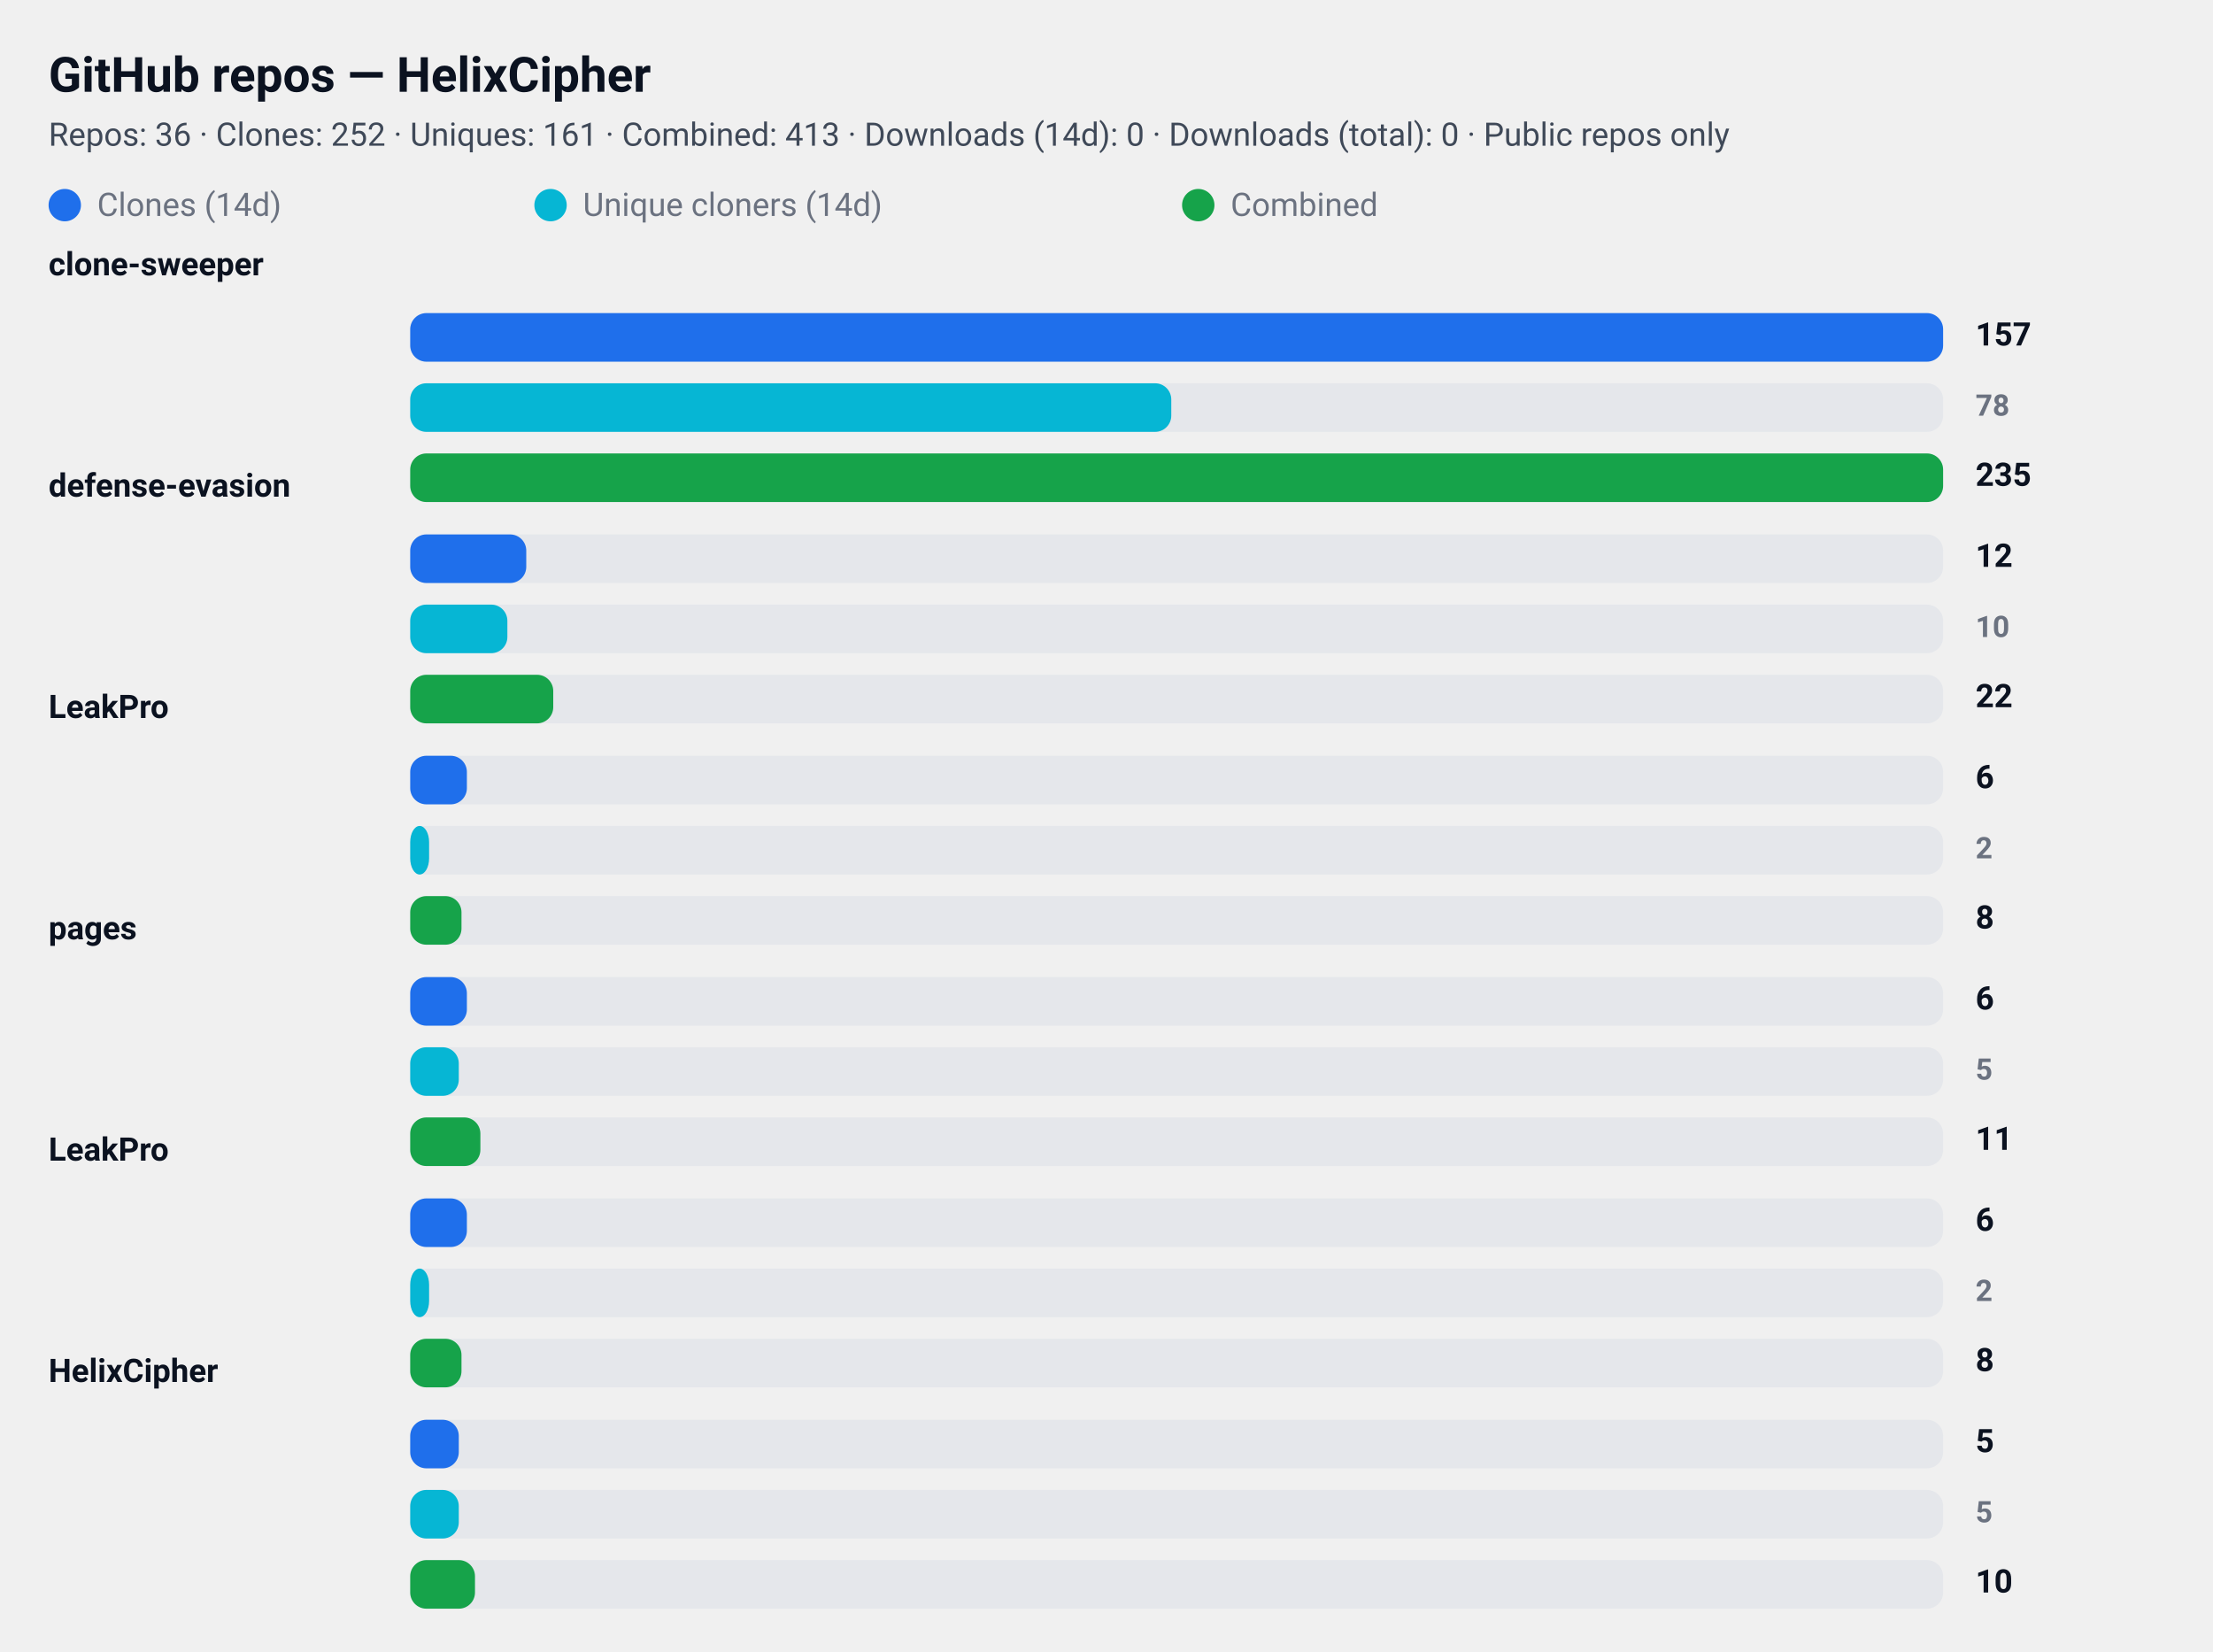
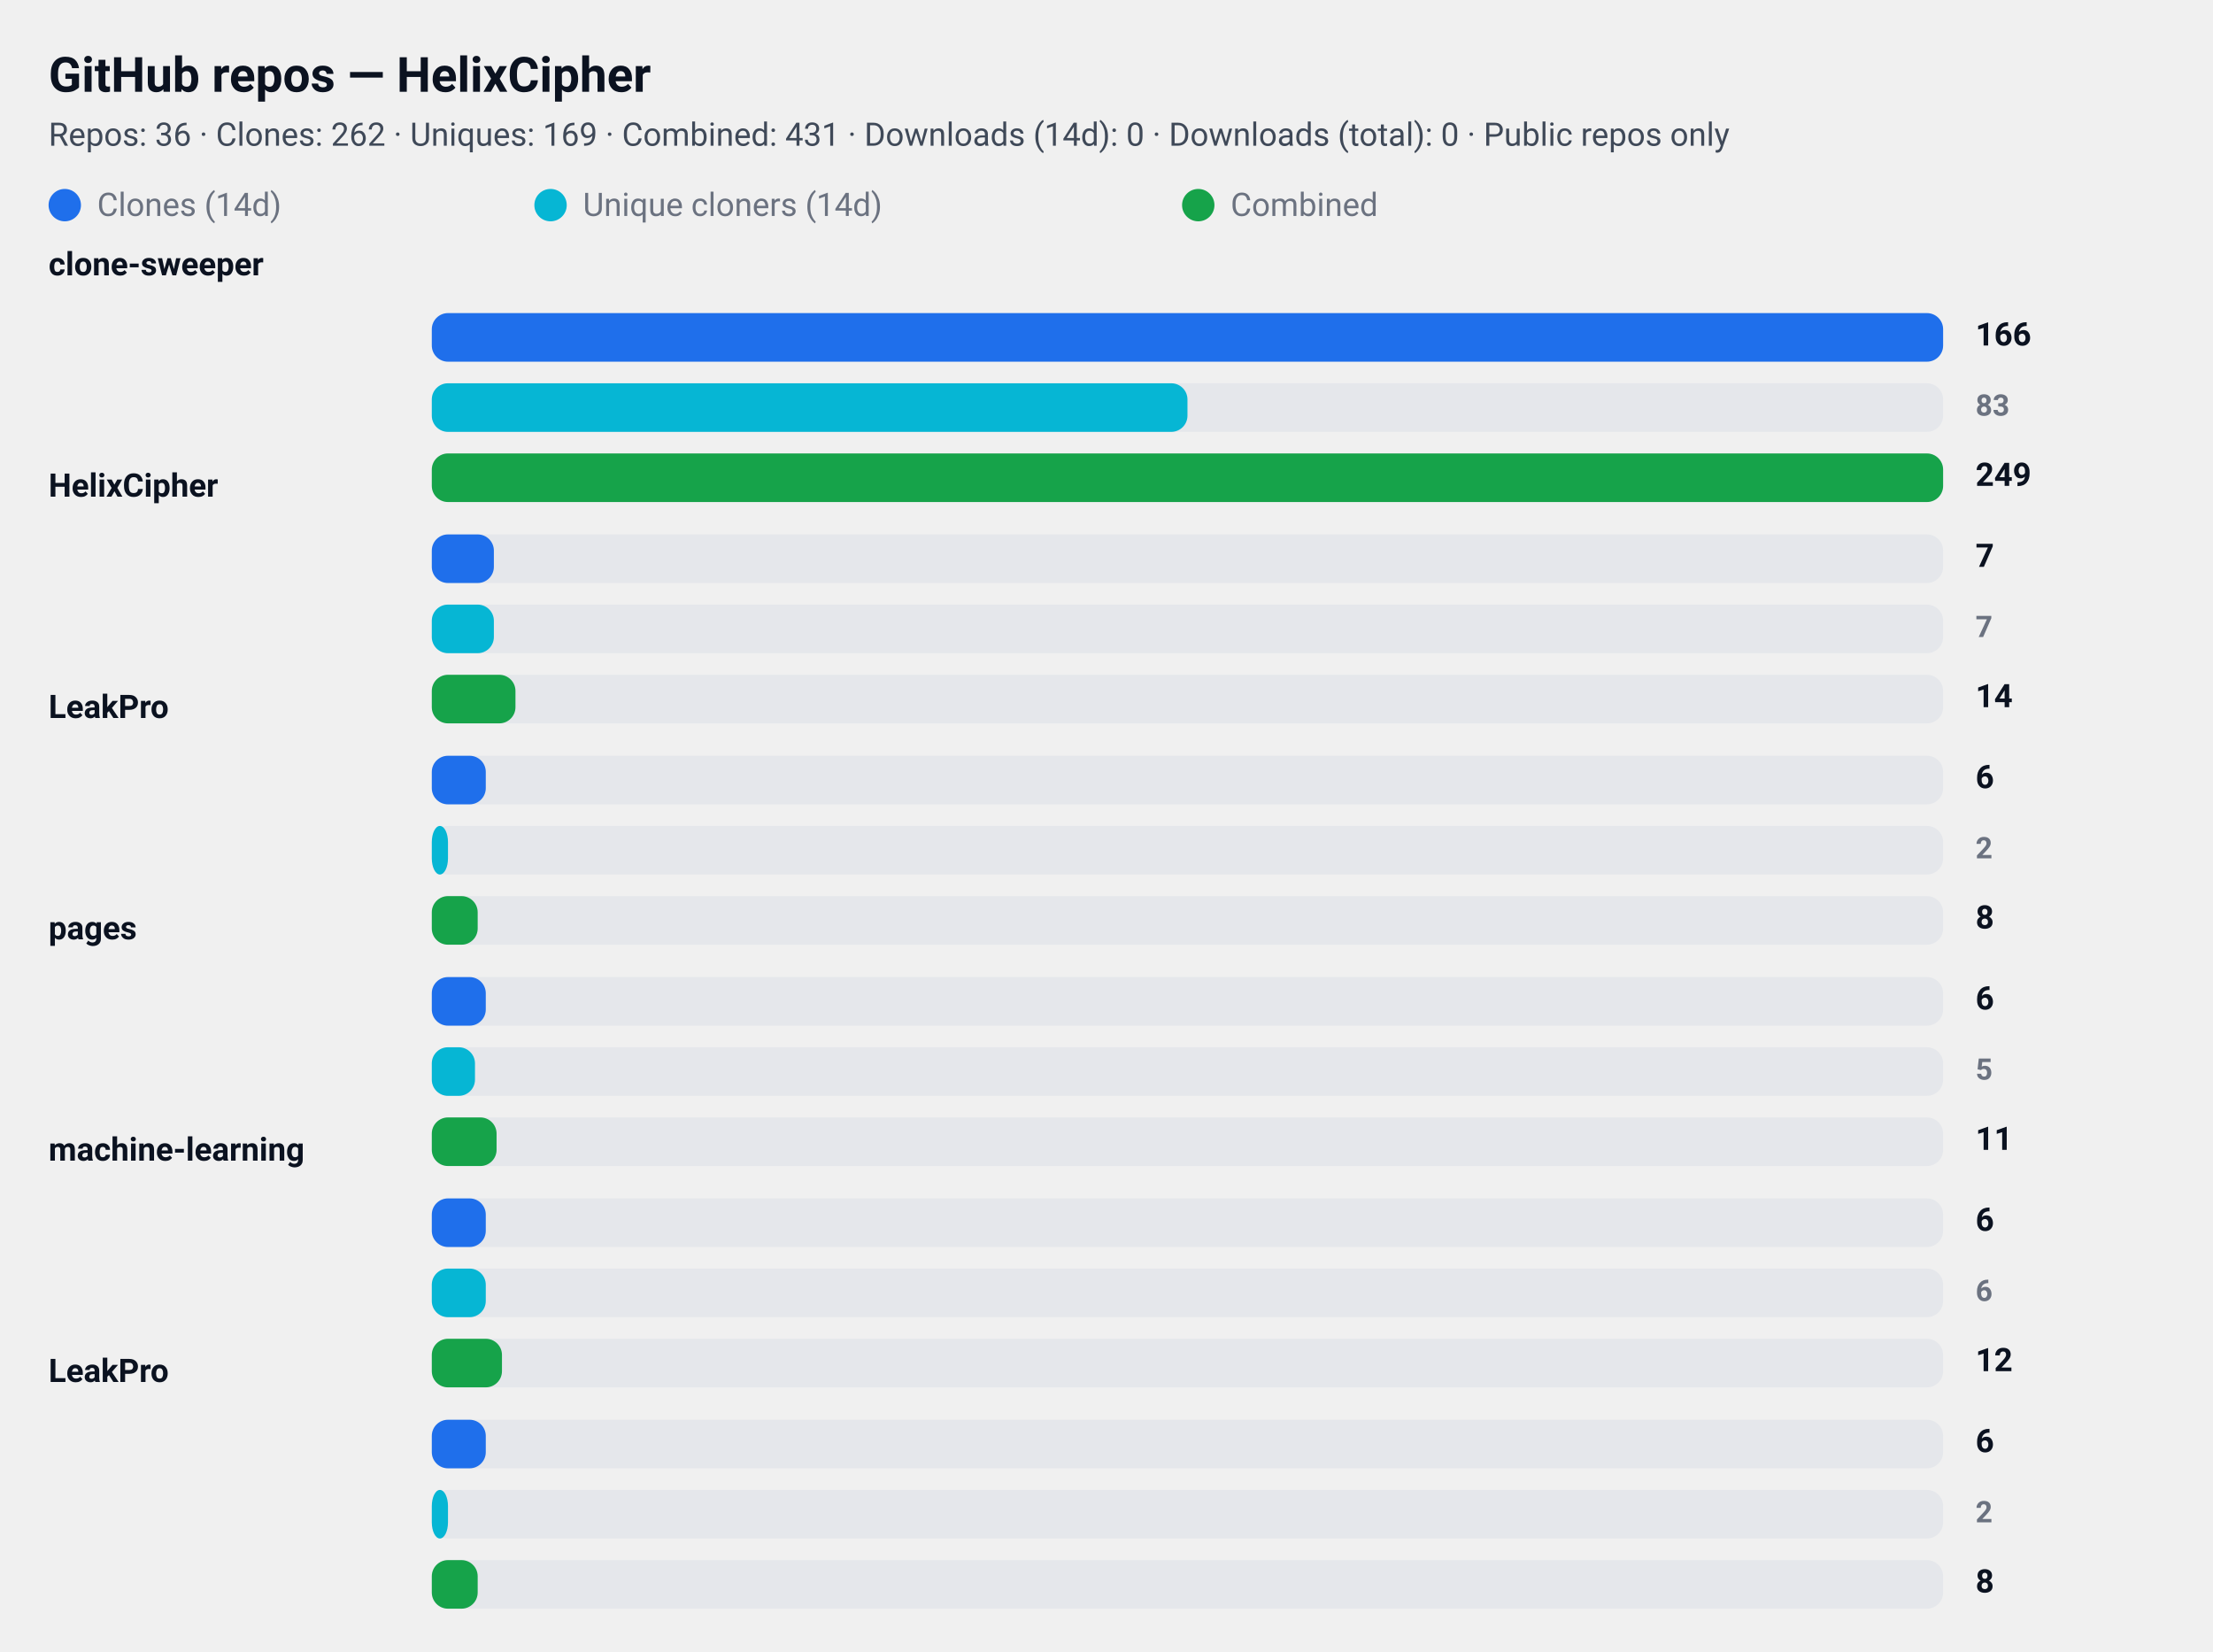
<svg xmlns="http://www.w3.org/2000/svg" width="820" height="612" viewBox="0 0 820 612" role="img" aria-label="GitHub repository clone statistics">
  <style>
  .card  { font-family: "Segoe UI", Roboto, "Helvetica Neue", Arial, sans-serif; }
  .title { font-weight: 700; font-size: 18px; fill: #0b1220; }
  .meta  { font-weight: 400; font-size: 12px; fill: #374151; opacity: 0.95; }
  .label { font-weight: 600; font-size: 12px; fill: #0b1220; }
  .count { font-weight: 700; font-size: 12px; fill: #0b1220; text-anchor: start; }
  .count-small { font-weight: 600; font-size: 11px; fill:#6b7280; text-anchor: start; }
  .muted { font-size:12px; fill:#6b7280; }

  .bar-clone { fill: #1f6feb; rx:6; }
  .bar-uniq  { fill: #06b6d4; rx:6; }
  .bar-comb  { fill: #16a34a; rx:6; }

  .bar-bg { fill: #e5e7eb; rx:6; }
  @media (prefers-color-scheme: dark) {
    .title, .meta, .label, .count, .count-small, .muted { fill: #ffffff; }
    .meta, .count-small { opacity: 0.9; }
  }
</style>
  <rect x="0" y="0" width="820" height="612" rx="12" fill="transparent" />
  <text x="18" y="34" class="title card">GitHub repos — HelixCipher</text>
-   <text x="18" y="54" class="meta card">Repos: 36 · Clones: 252 · Uniques: 161 · Combined: 413 · Downloads (14d): 0 · Downloads (total): 0 · Public repos only</text>
+   <text x="18" y="54" class="meta card">Repos: 36 · Clones: 262 · Uniques: 169 · Combined: 431 · Downloads (14d): 0 · Downloads (total): 0 · Public repos only</text>
  <g id="legend">
    <rect x="18" y="70" width="12" height="12" class="bar-clone" />
    <text x="36" y="80" class="muted card">Clones (14d)</text>
    <rect x="198" y="70" width="12" height="12" class="bar-uniq" />
    <text x="216" y="80" class="muted card">Unique cloners (14d)</text>
    <rect x="438" y="70" width="12" height="12" class="bar-comb" />
    <text x="456" y="80" class="muted card">Combined</text>
  </g>
  <text x="18" y="102" class="label card">clone-sweeper</text>
-   <rect x="152" y="116" width="568" height="18" class="bar-bg" />
-   <rect x="152" y="116" width="568" height="18" class="bar-clone" />
-   <text x="732" y="128" class="count card">157</text>
-   <rect x="152" y="142" width="568" height="18" class="bar-bg" />
-   <rect x="152" y="142" width="282" height="18" class="bar-uniq" />
-   <text x="732" y="154" class="count-small card">78</text>
-   <rect x="152" y="168" width="568" height="18" class="bar-bg" />
-   <rect x="152" y="168" width="568" height="18" class="bar-comb" />
-   <text x="732" y="180" class="count card">235</text>
-   <text x="18" y="184" class="label card">defense-evasion</text>
-   <rect x="152" y="198" width="568" height="18" class="bar-bg" />
-   <rect x="152" y="198" width="43" height="18" class="bar-clone" />
-   <text x="732" y="210" class="count card">12</text>
-   <rect x="152" y="224" width="568" height="18" class="bar-bg" />
-   <rect x="152" y="224" width="36" height="18" class="bar-uniq" />
-   <text x="732" y="236" class="count-small card">10</text>
-   <rect x="152" y="250" width="568" height="18" class="bar-bg" />
-   <rect x="152" y="250" width="53" height="18" class="bar-comb" />
-   <text x="732" y="262" class="count card">22</text>
+   <rect x="160" y="116" width="560" height="18" class="bar-bg" />
+   <rect x="160" y="116" width="560" height="18" class="bar-clone" />
+   <text x="732" y="128" class="count card">166</text>
+   <rect x="160" y="142" width="560" height="18" class="bar-bg" />
+   <rect x="160" y="142" width="280" height="18" class="bar-uniq" />
+   <text x="732" y="154" class="count-small card">83</text>
+   <rect x="160" y="168" width="560" height="18" class="bar-bg" />
+   <rect x="160" y="168" width="560" height="18" class="bar-comb" />
+   <text x="732" y="180" class="count card">249</text>
+   <text x="18" y="184" class="label card">HelixCipher</text>
+   <rect x="160" y="198" width="560" height="18" class="bar-bg" />
+   <rect x="160" y="198" width="23" height="18" class="bar-clone" />
+   <text x="732" y="210" class="count card">7</text>
+   <rect x="160" y="224" width="560" height="18" class="bar-bg" />
+   <rect x="160" y="224" width="23" height="18" class="bar-uniq" />
+   <text x="732" y="236" class="count-small card">7</text>
+   <rect x="160" y="250" width="560" height="18" class="bar-bg" />
+   <rect x="160" y="250" width="31" height="18" class="bar-comb" />
+   <text x="732" y="262" class="count card">14</text>
  <text x="18" y="266" class="label card">LeakPro</text>
-   <rect x="152" y="280" width="568" height="18" class="bar-bg" />
-   <rect x="152" y="280" width="21" height="18" class="bar-clone" />
+   <rect x="160" y="280" width="560" height="18" class="bar-bg" />
+   <rect x="160" y="280" width="20" height="18" class="bar-clone" />
  <text x="732" y="292" class="count card">6</text>
-   <rect x="152" y="306" width="568" height="18" class="bar-bg" />
-   <rect x="152" y="306" width="7" height="18" class="bar-uniq" />
+   <rect x="160" y="306" width="560" height="18" class="bar-bg" />
+   <rect x="160" y="306" width="6" height="18" class="bar-uniq" />
  <text x="732" y="318" class="count-small card">2</text>
-   <rect x="152" y="332" width="568" height="18" class="bar-bg" />
-   <rect x="152" y="332" width="19" height="18" class="bar-comb" />
+   <rect x="160" y="332" width="560" height="18" class="bar-bg" />
+   <rect x="160" y="332" width="17" height="18" class="bar-comb" />
  <text x="732" y="344" class="count card">8</text>
  <text x="18" y="348" class="label card">pages</text>
-   <rect x="152" y="362" width="568" height="18" class="bar-bg" />
-   <rect x="152" y="362" width="21" height="18" class="bar-clone" />
+   <rect x="160" y="362" width="560" height="18" class="bar-bg" />
+   <rect x="160" y="362" width="20" height="18" class="bar-clone" />
  <text x="732" y="374" class="count card">6</text>
-   <rect x="152" y="388" width="568" height="18" class="bar-bg" />
-   <rect x="152" y="388" width="18" height="18" class="bar-uniq" />
+   <rect x="160" y="388" width="560" height="18" class="bar-bg" />
+   <rect x="160" y="388" width="16" height="18" class="bar-uniq" />
  <text x="732" y="400" class="count-small card">5</text>
-   <rect x="152" y="414" width="568" height="18" class="bar-bg" />
-   <rect x="152" y="414" width="26" height="18" class="bar-comb" />
+   <rect x="160" y="414" width="560" height="18" class="bar-bg" />
+   <rect x="160" y="414" width="24" height="18" class="bar-comb" />
  <text x="732" y="426" class="count card">11</text>
-   <text x="18" y="430" class="label card">LeakPro</text>
-   <rect x="152" y="444" width="568" height="18" class="bar-bg" />
-   <rect x="152" y="444" width="21" height="18" class="bar-clone" />
+   <text x="18" y="430" class="label card">machine-learning</text>
+   <rect x="160" y="444" width="560" height="18" class="bar-bg" />
+   <rect x="160" y="444" width="20" height="18" class="bar-clone" />
  <text x="732" y="456" class="count card">6</text>
-   <rect x="152" y="470" width="568" height="18" class="bar-bg" />
-   <rect x="152" y="470" width="7" height="18" class="bar-uniq" />
-   <text x="732" y="482" class="count-small card">2</text>
-   <rect x="152" y="496" width="568" height="18" class="bar-bg" />
-   <rect x="152" y="496" width="19" height="18" class="bar-comb" />
-   <text x="732" y="508" class="count card">8</text>
-   <text x="18" y="512" class="label card">HelixCipher</text>
-   <rect x="152" y="526" width="568" height="18" class="bar-bg" />
-   <rect x="152" y="526" width="18" height="18" class="bar-clone" />
-   <text x="732" y="538" class="count card">5</text>
-   <rect x="152" y="552" width="568" height="18" class="bar-bg" />
-   <rect x="152" y="552" width="18" height="18" class="bar-uniq" />
-   <text x="732" y="564" class="count-small card">5</text>
-   <rect x="152" y="578" width="568" height="18" class="bar-bg" />
-   <rect x="152" y="578" width="24" height="18" class="bar-comb" />
-   <text x="732" y="590" class="count card">10</text>
+   <rect x="160" y="470" width="560" height="18" class="bar-bg" />
+   <rect x="160" y="470" width="20" height="18" class="bar-uniq" />
+   <text x="732" y="482" class="count-small card">6</text>
+   <rect x="160" y="496" width="560" height="18" class="bar-bg" />
+   <rect x="160" y="496" width="26" height="18" class="bar-comb" />
+   <text x="732" y="508" class="count card">12</text>
+   <text x="18" y="512" class="label card">LeakPro</text>
+   <rect x="160" y="526" width="560" height="18" class="bar-bg" />
+   <rect x="160" y="526" width="20" height="18" class="bar-clone" />
+   <text x="732" y="538" class="count card">6</text>
+   <rect x="160" y="552" width="560" height="18" class="bar-bg" />
+   <rect x="160" y="552" width="6" height="18" class="bar-uniq" />
+   <text x="732" y="564" class="count-small card">2</text>
+   <rect x="160" y="578" width="560" height="18" class="bar-bg" />
+   <rect x="160" y="578" width="17" height="18" class="bar-comb" />
+   <text x="732" y="590" class="count card">8</text>
</svg>
